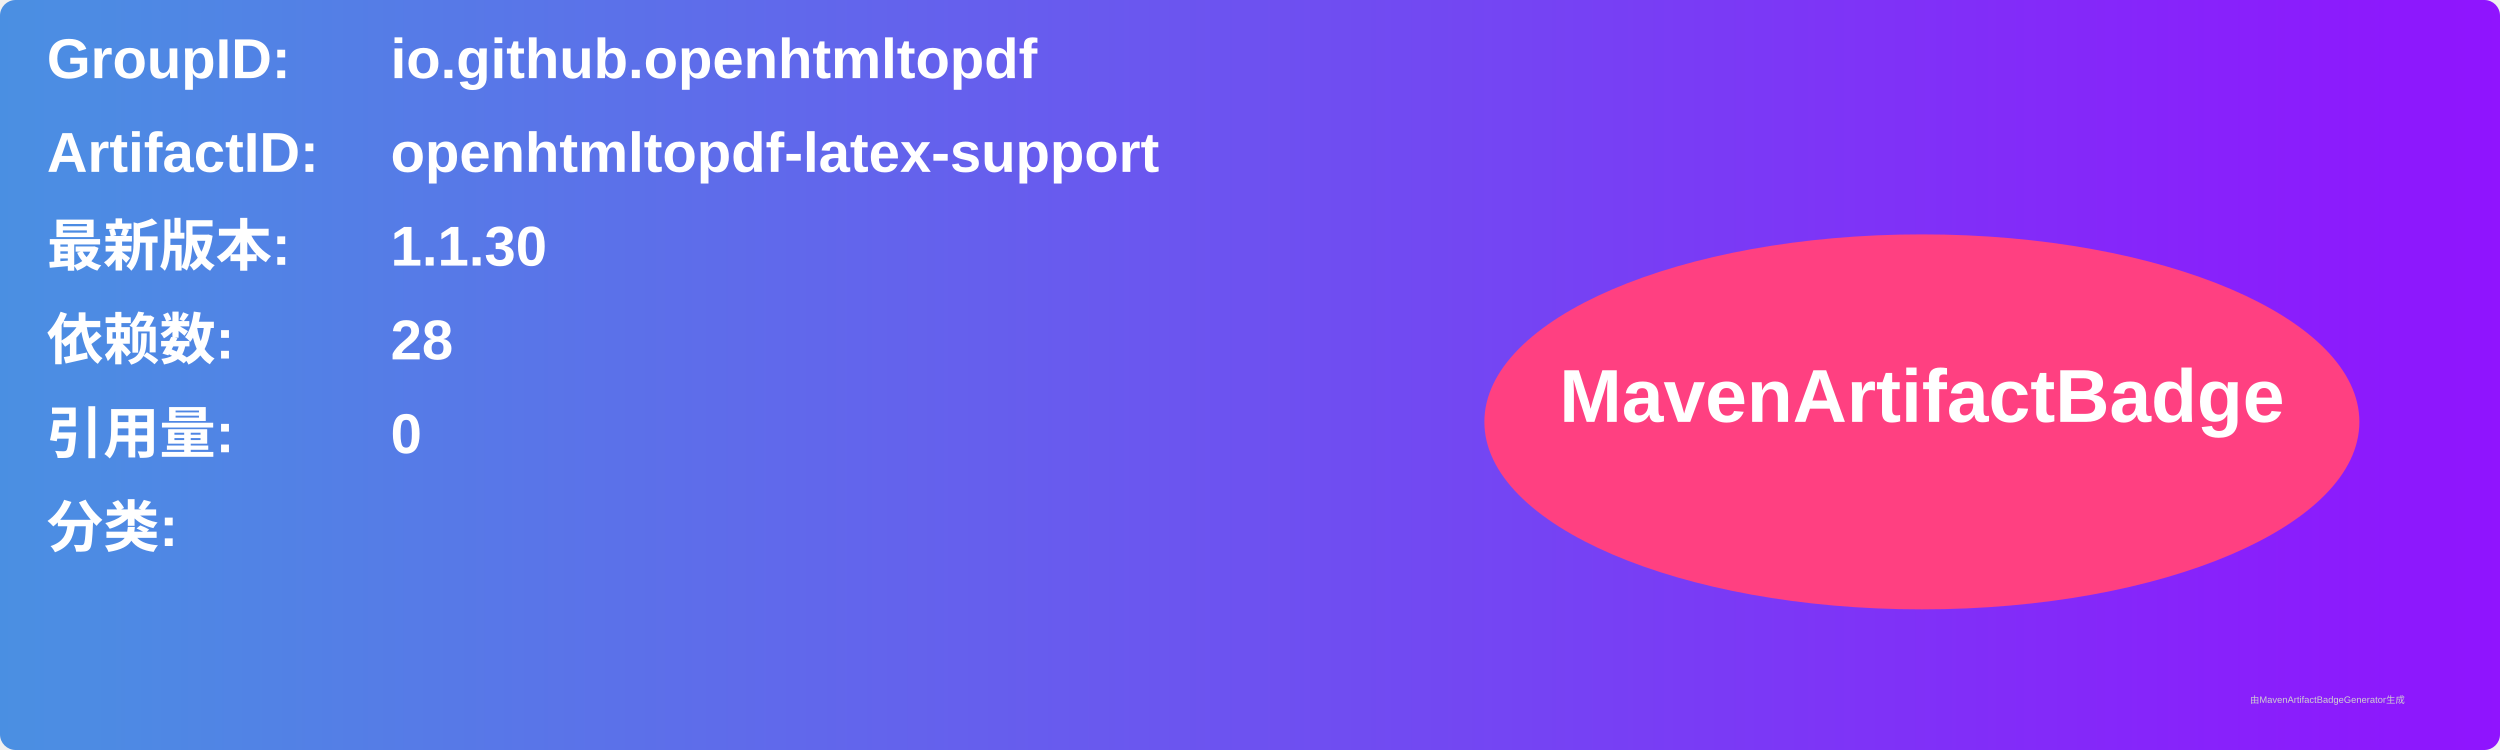
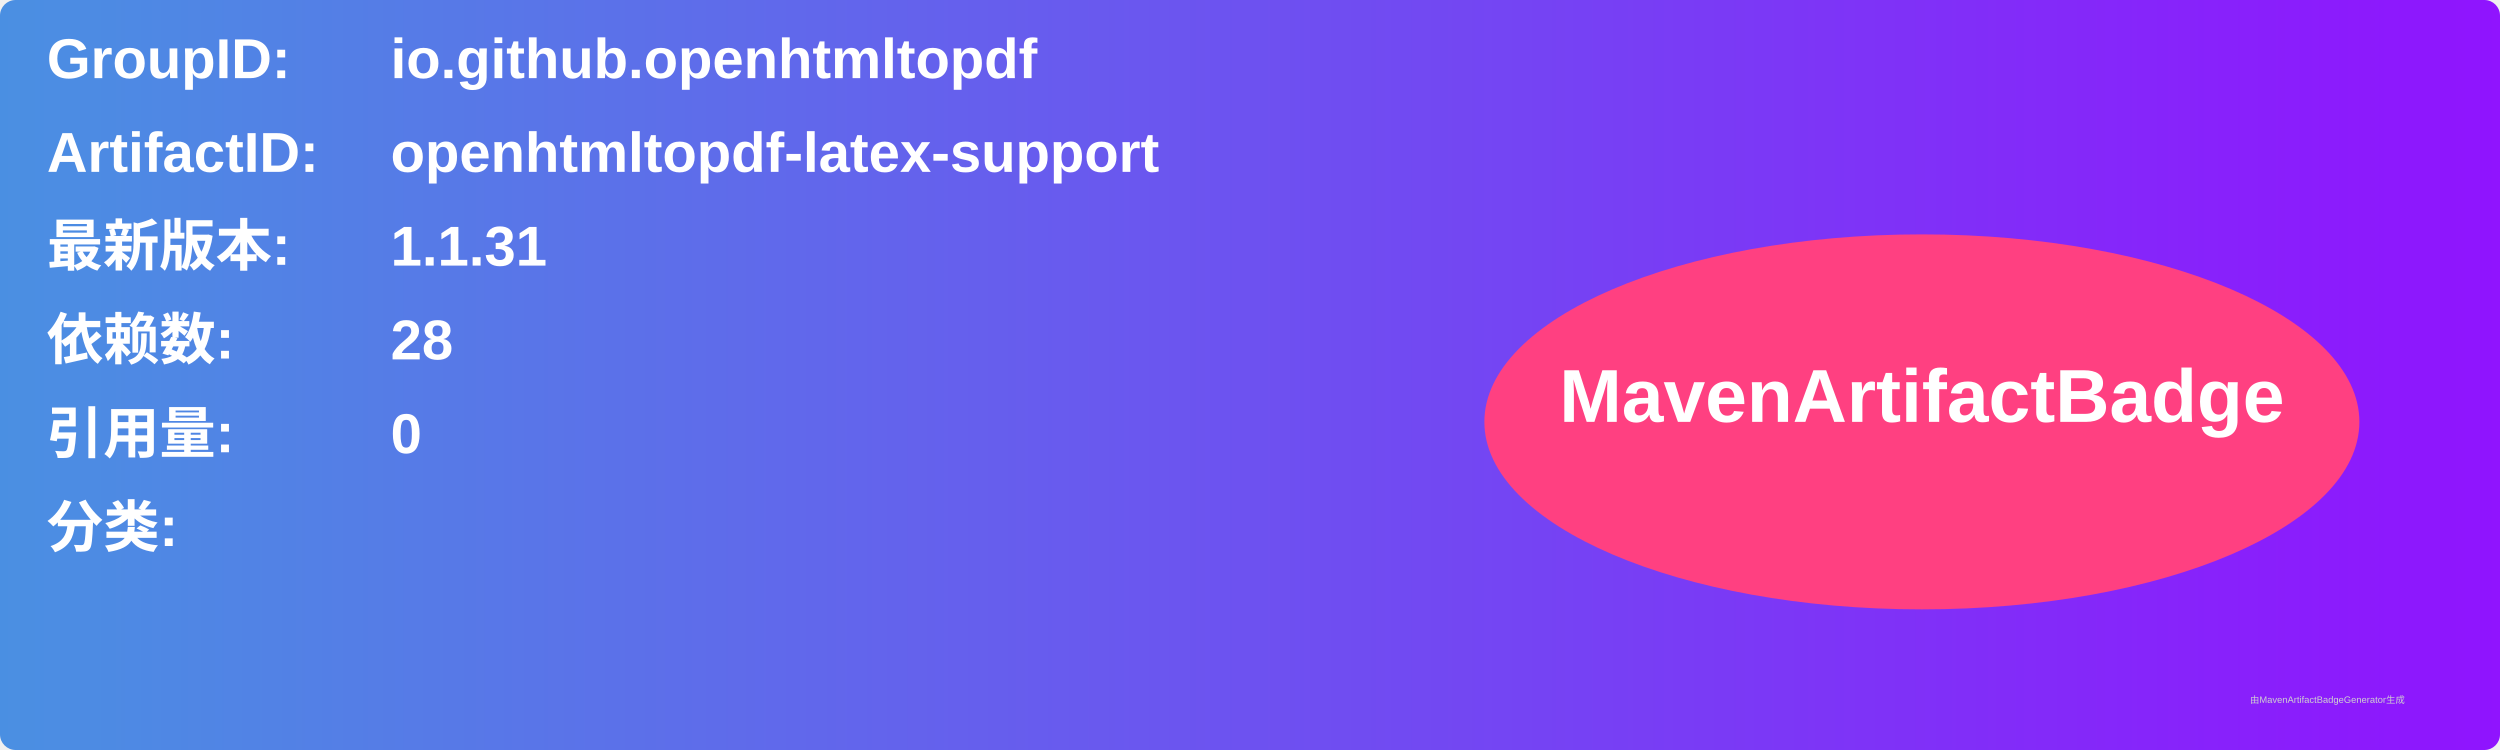
<svg xmlns="http://www.w3.org/2000/svg" width="800" height="240" viewBox="0 0 800 240">
  <linearGradient id="grad" x1="0%" y1="0%" x2="100%" y2="0%">
    <stop offset="0%" stop-color="#4a90e2" />
    <stop offset="100%" stop-color="#9013fe" />
  </linearGradient>
  <rect width="100%" height="100%" rx="5" ry="5" fill="url(#grad)" />
  <g transform="translate(15, 15)">
    <text x="0" y="10" font-family="Arial" font-size="18" fill="white" font-weight="bold" width="260">GroupID:</text>
    <text x="110" y="10" font-family="Arial" font-size="18" fill="white" font-weight="bold" width="460">io.github.openhtmltopdf</text>
    <text x="0" y="40" font-family="Arial" font-size="18" fill="white" font-weight="bold" width="260">ArtifactID:</text>
    <text x="110" y="40" font-family="Arial" font-size="18" fill="white" font-weight="bold" width="460">openhtmltopdf-latex-support</text>
    <text x="0" y="70" font-family="Arial" font-size="18" fill="white" font-weight="bold">最新版本:</text>
    <text x="110" y="70" font-family="Arial" font-size="18" fill="white" font-weight="bold">
-       <tspan font-weight="bold">1.1.30</tspan>
+       <tspan font-weight="bold">1.1.31</tspan>
    </text>
    <text x="0" y="100" font-family="Arial" font-size="18" fill="white" font-weight="bold">依赖数: </text>
    <text x="110" y="100" font-family="Arial" font-size="18" fill="white">
      <tspan font-weight="bold">28</tspan>
    </text>
    <text x="0" y="130" font-family="Arial" font-size="18" fill="white" font-weight="bold">引用量: </text>
    <text x="110" y="130" font-family="Arial" font-size="18" fill="white">
      <tspan font-weight="bold">0</tspan>
    </text>
    <text x="0" y="160" font-family="Arial" font-size="18" fill="white" font-weight="bold">分类:</text>
    <text x="10" y="190" font-family="Arial" font-size="10" fill="white">
      <tspan font-weight="bold" />
    </text>
    <ellipse cx="600" cy="120" rx="140" ry="60" fill="#ff4081" />
    <text x="600" y="120" text-anchor="middle" font-family="Arial" font-size="24" fill="white" font-weight="bold">MavenArtifactBadge</text>
  </g>
  <text x="720" y="225" font-family="Arial" font-size="3" fill="#d0d0d0">由MavenArtifactBadgeGenerator生成</text>
</svg>
